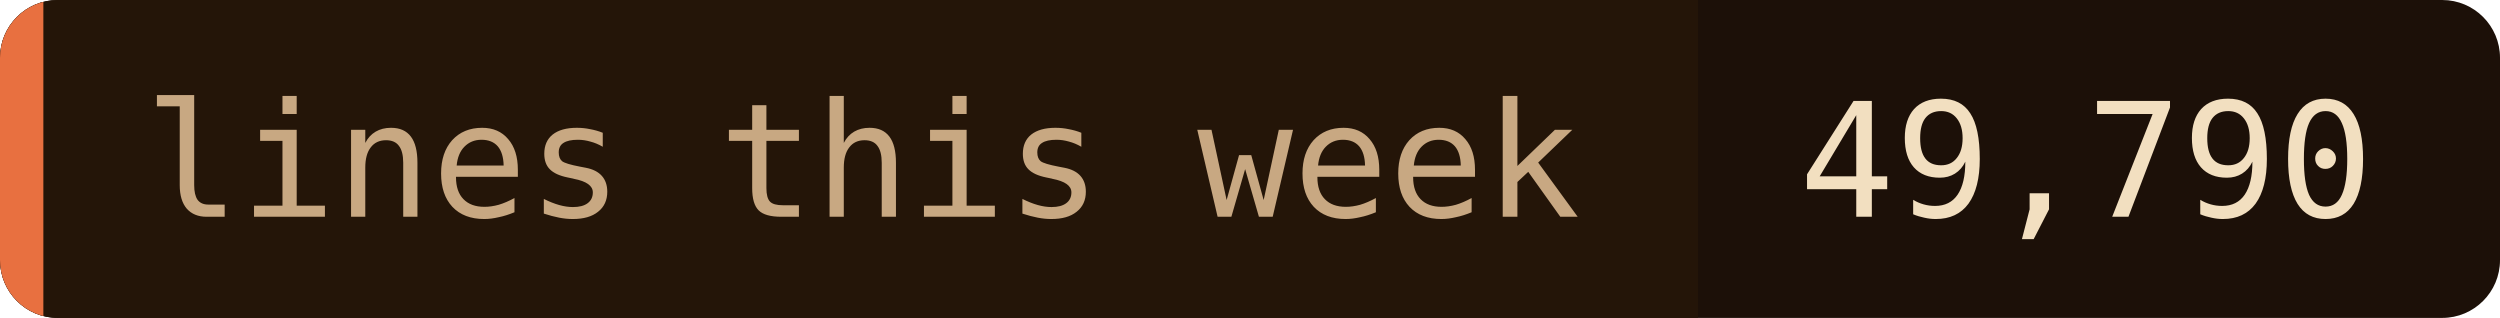
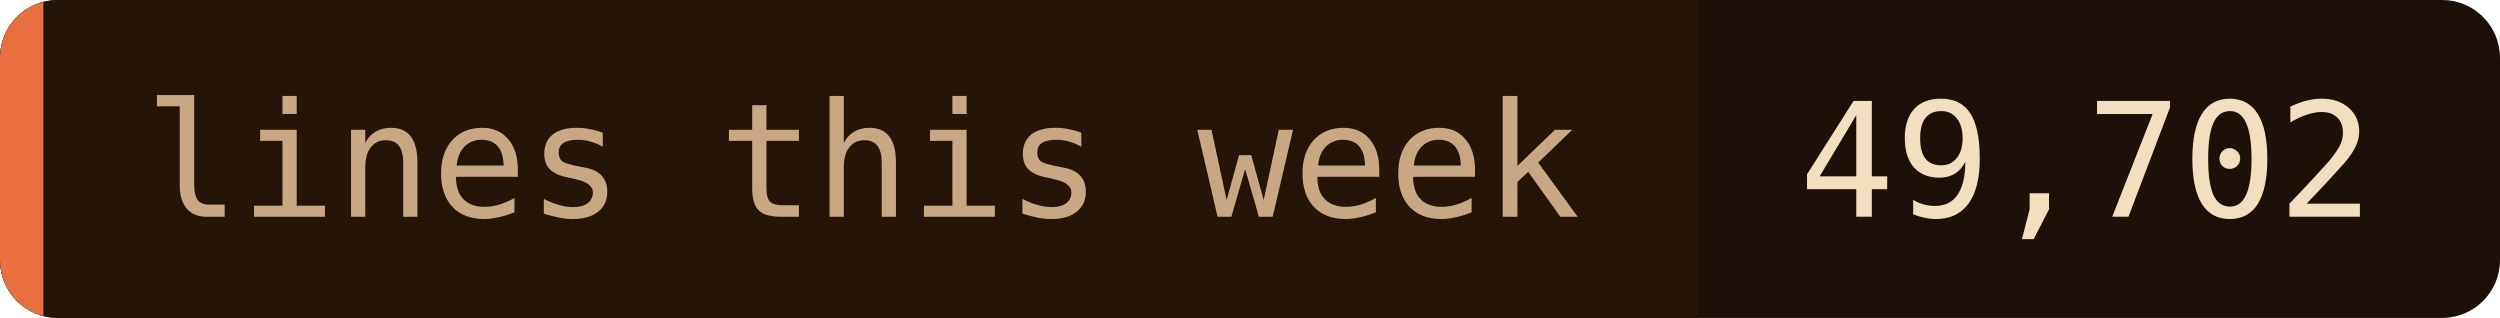
- <svg xmlns="http://www.w3.org/2000/svg" width="173" height="22" role="img" aria-label="lines this week: 49,790">
+ <svg xmlns="http://www.w3.org/2000/svg" width="173" height="22" role="img" aria-label="lines this week: 49,702">
  <clipPath id="c">
    <rect width="173" height="22" rx="4" />
  </clipPath>
  <g clip-path="url(#c)">
    <rect width="173" height="22" fill="#1c1008" />
    <rect width="117.5" height="22" fill="#241508" />
    <rect width="3" height="22" fill="#e87040" />
  </g>
  <g font-family="'JetBrains Mono', 'Fira Code', ui-monospace, SFMono-Regular, Menlo, monospace" font-size="11">
    <text x="10" y="15" fill="#c8a882">lines this week</text>
-     <text x="124.5" y="15" fill="#f2dfc0">49,790</text>
+     <text x="124.5" y="15" fill="#f2dfc0">49,702</text>
  </g>
</svg>
